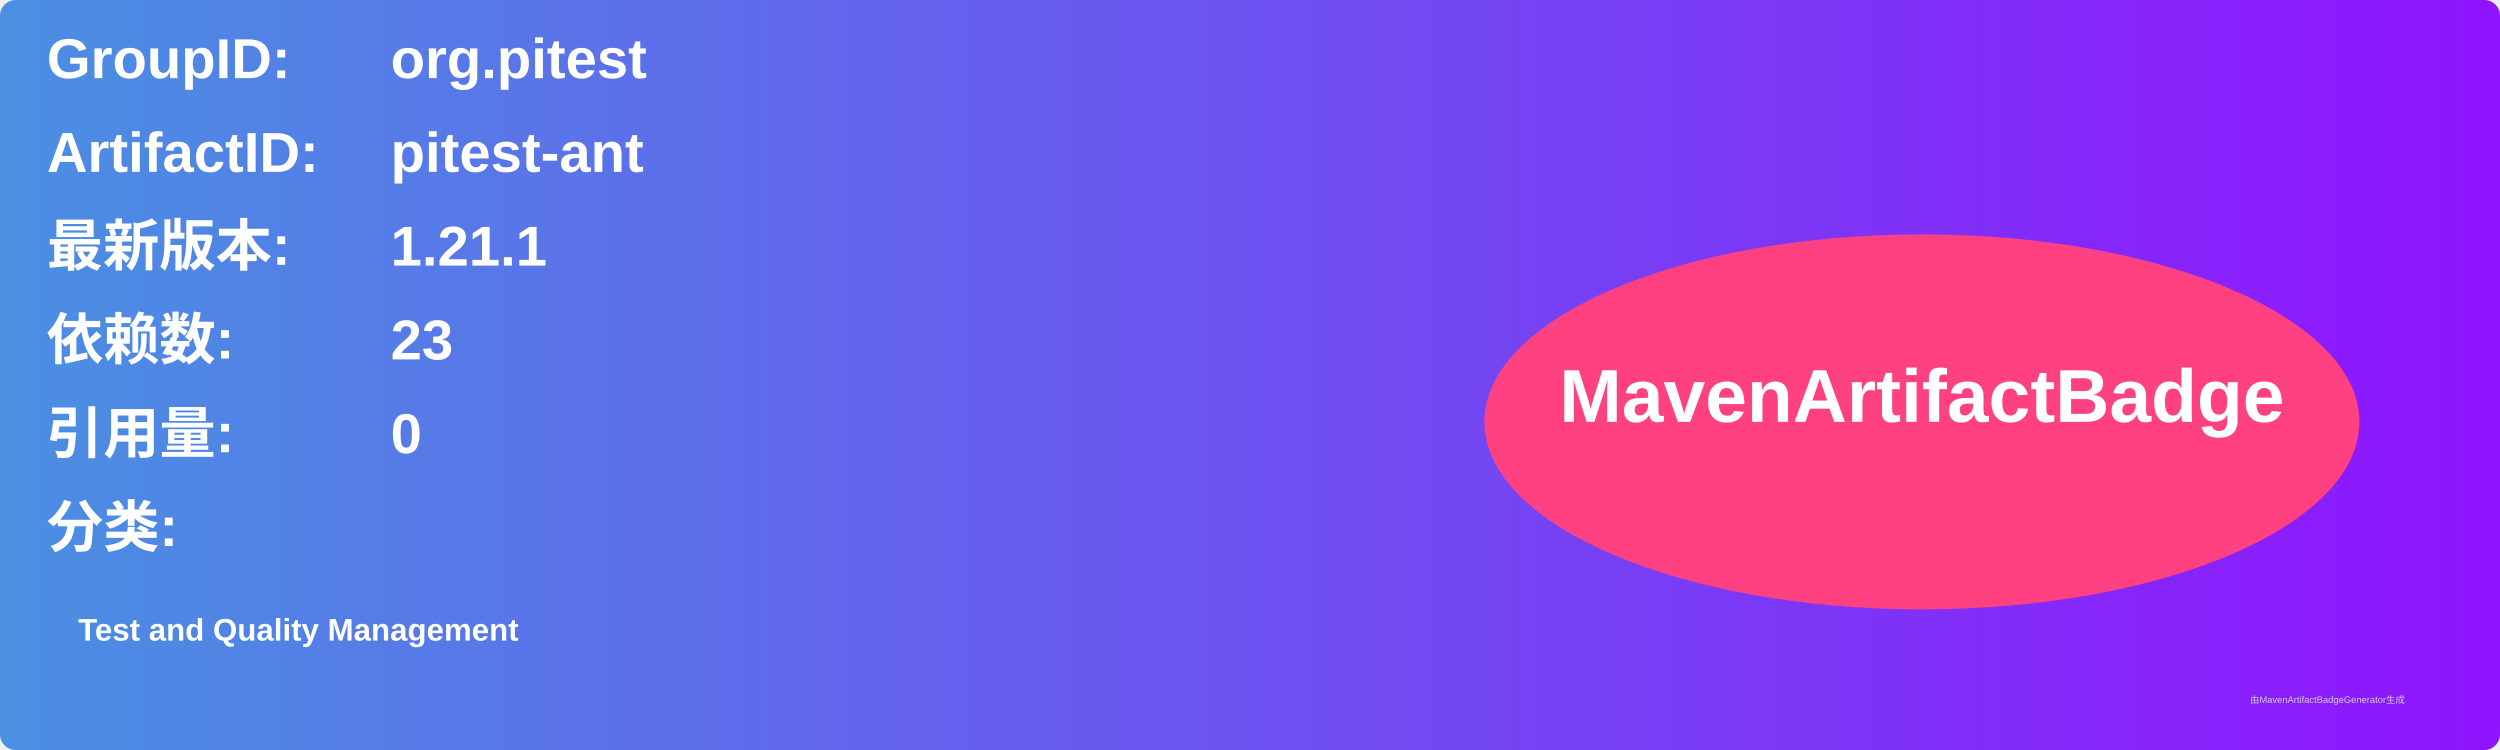
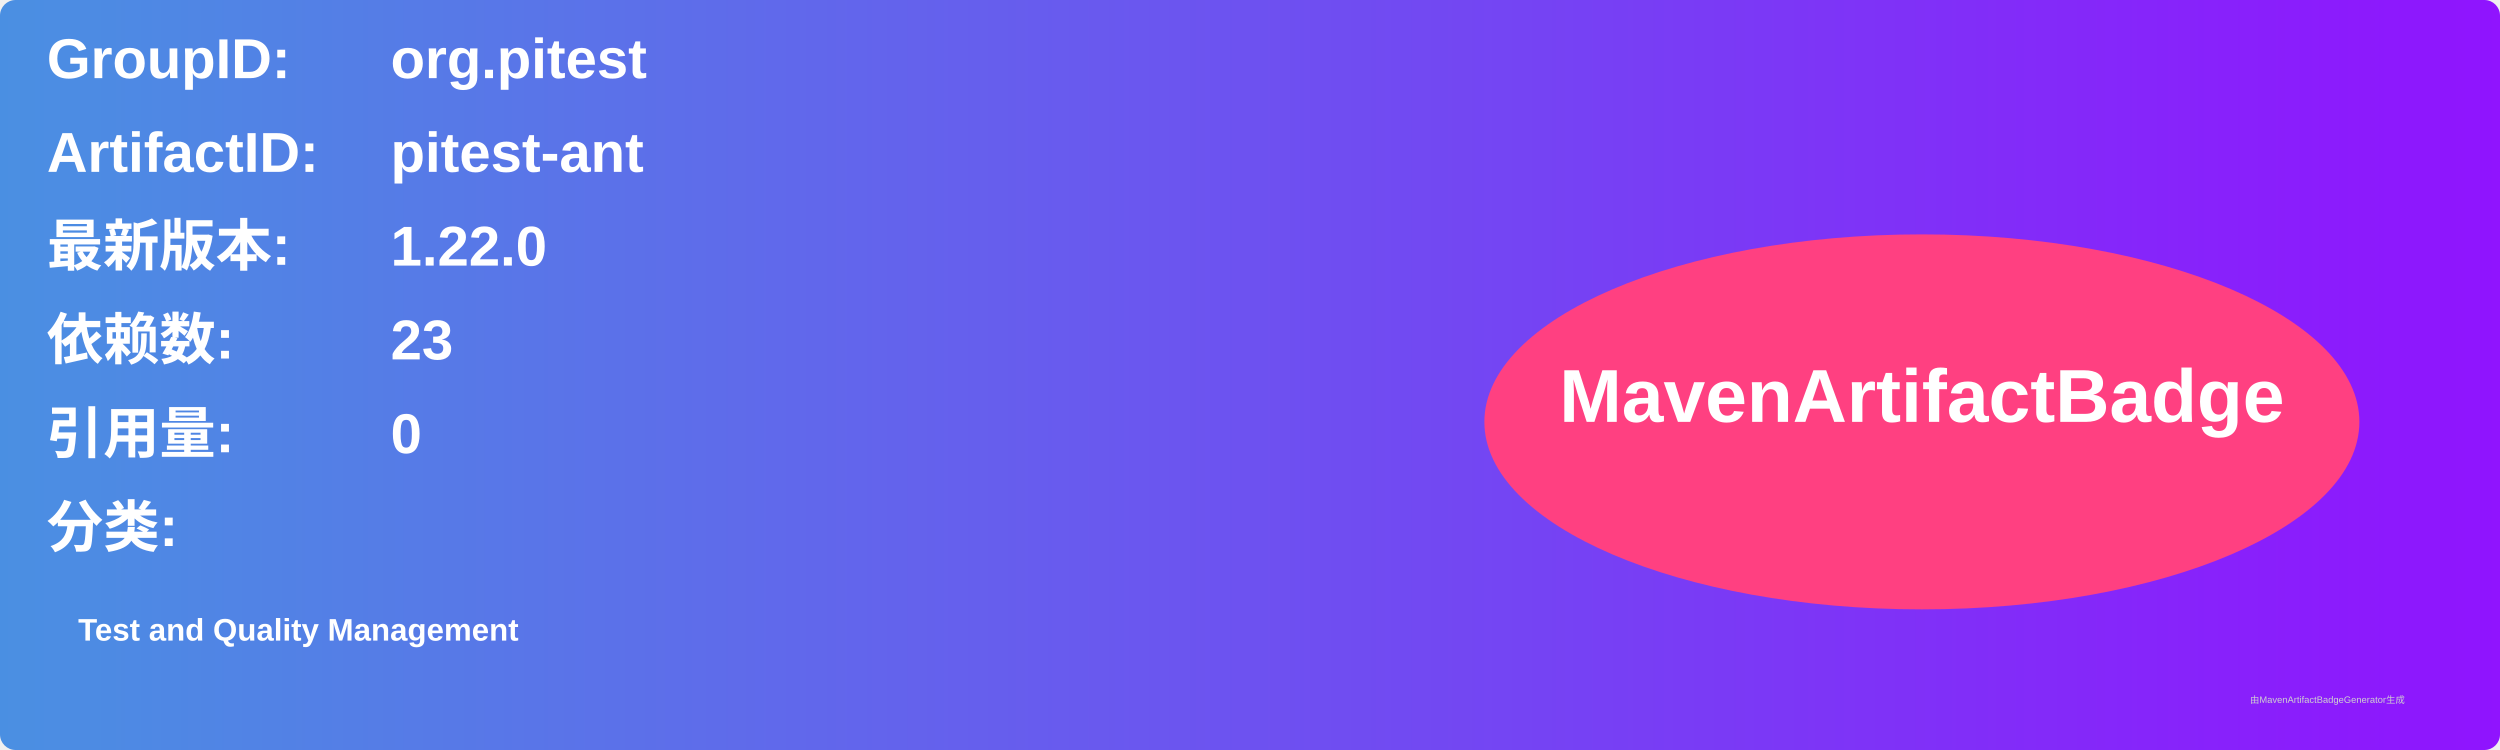
<svg xmlns="http://www.w3.org/2000/svg" width="800" height="240" viewBox="0 0 800 240">
  <linearGradient id="grad" x1="0%" y1="0%" x2="100%" y2="0%">
    <stop offset="0%" stop-color="#4a90e2" />
    <stop offset="100%" stop-color="#9013fe" />
  </linearGradient>
  <rect width="100%" height="100%" rx="5" ry="5" fill="url(#grad)" />
  <g transform="translate(15, 15)">
    <text x="0" y="10" font-family="Arial" font-size="18" fill="white" font-weight="bold" width="260">GroupID:</text>
    <text x="110" y="10" font-family="Arial" font-size="18" fill="white" font-weight="bold" width="460">org.pitest</text>
    <text x="0" y="40" font-family="Arial" font-size="18" fill="white" font-weight="bold" width="260">ArtifactID:</text>
    <text x="110" y="40" font-family="Arial" font-size="18" fill="white" font-weight="bold" width="460">pitest-ant</text>
    <text x="0" y="70" font-family="Arial" font-size="18" fill="white" font-weight="bold">最新版本:</text>
    <text x="110" y="70" font-family="Arial" font-size="18" fill="white" font-weight="bold">
-       <tspan font-weight="bold">1.21.1</tspan>
+       <tspan font-weight="bold">1.22.0</tspan>
    </text>
    <text x="0" y="100" font-family="Arial" font-size="18" fill="white" font-weight="bold">依赖数: </text>
    <text x="110" y="100" font-family="Arial" font-size="18" fill="white">
      <tspan font-weight="bold">23</tspan>
    </text>
    <text x="0" y="130" font-family="Arial" font-size="18" fill="white" font-weight="bold">引用量: </text>
    <text x="110" y="130" font-family="Arial" font-size="18" fill="white">
      <tspan font-weight="bold">0</tspan>
    </text>
    <text x="0" y="160" font-family="Arial" font-size="18" fill="white" font-weight="bold">分类:</text>
    <text x="10" y="190" font-family="Arial" font-size="10" fill="white">
      <tspan font-weight="bold">Test and Quality Management</tspan>
    </text>
    <ellipse cx="600" cy="120" rx="140" ry="60" fill="#ff4081" />
    <text x="600" y="120" text-anchor="middle" font-family="Arial" font-size="24" fill="white" font-weight="bold">MavenArtifactBadge</text>
  </g>
  <text x="720" y="225" font-family="Arial" font-size="3" fill="#d0d0d0">由MavenArtifactBadgeGenerator生成</text>
</svg>
